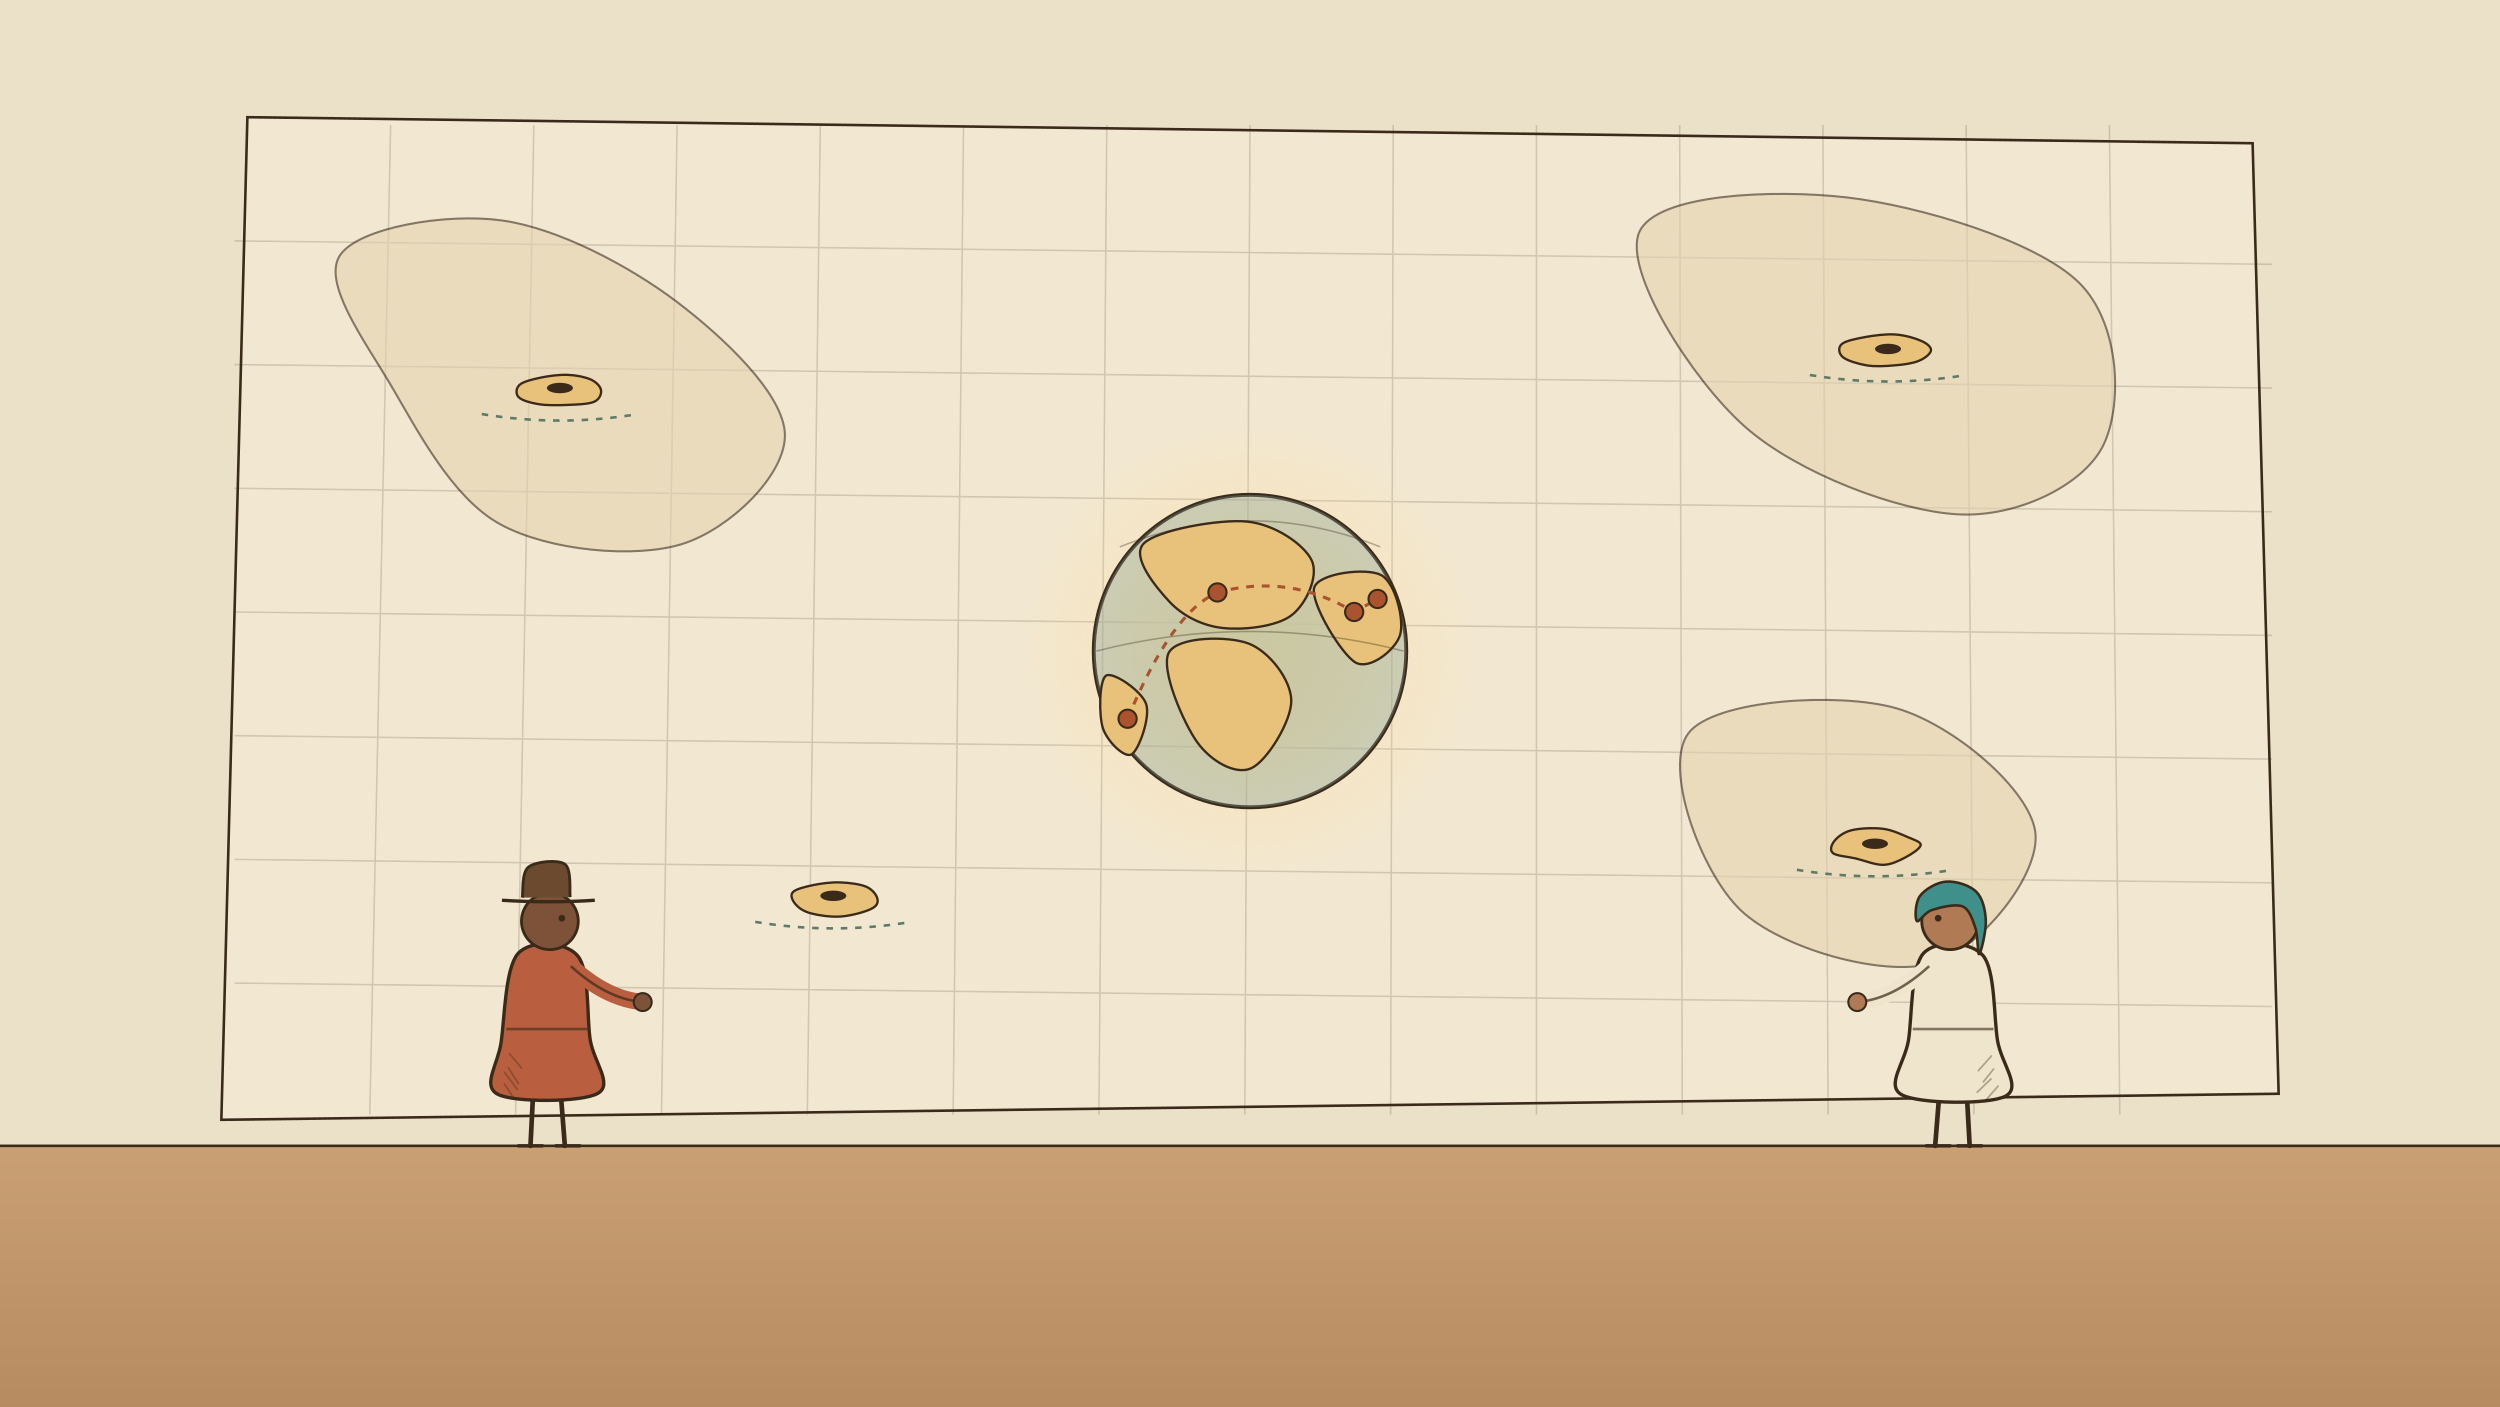
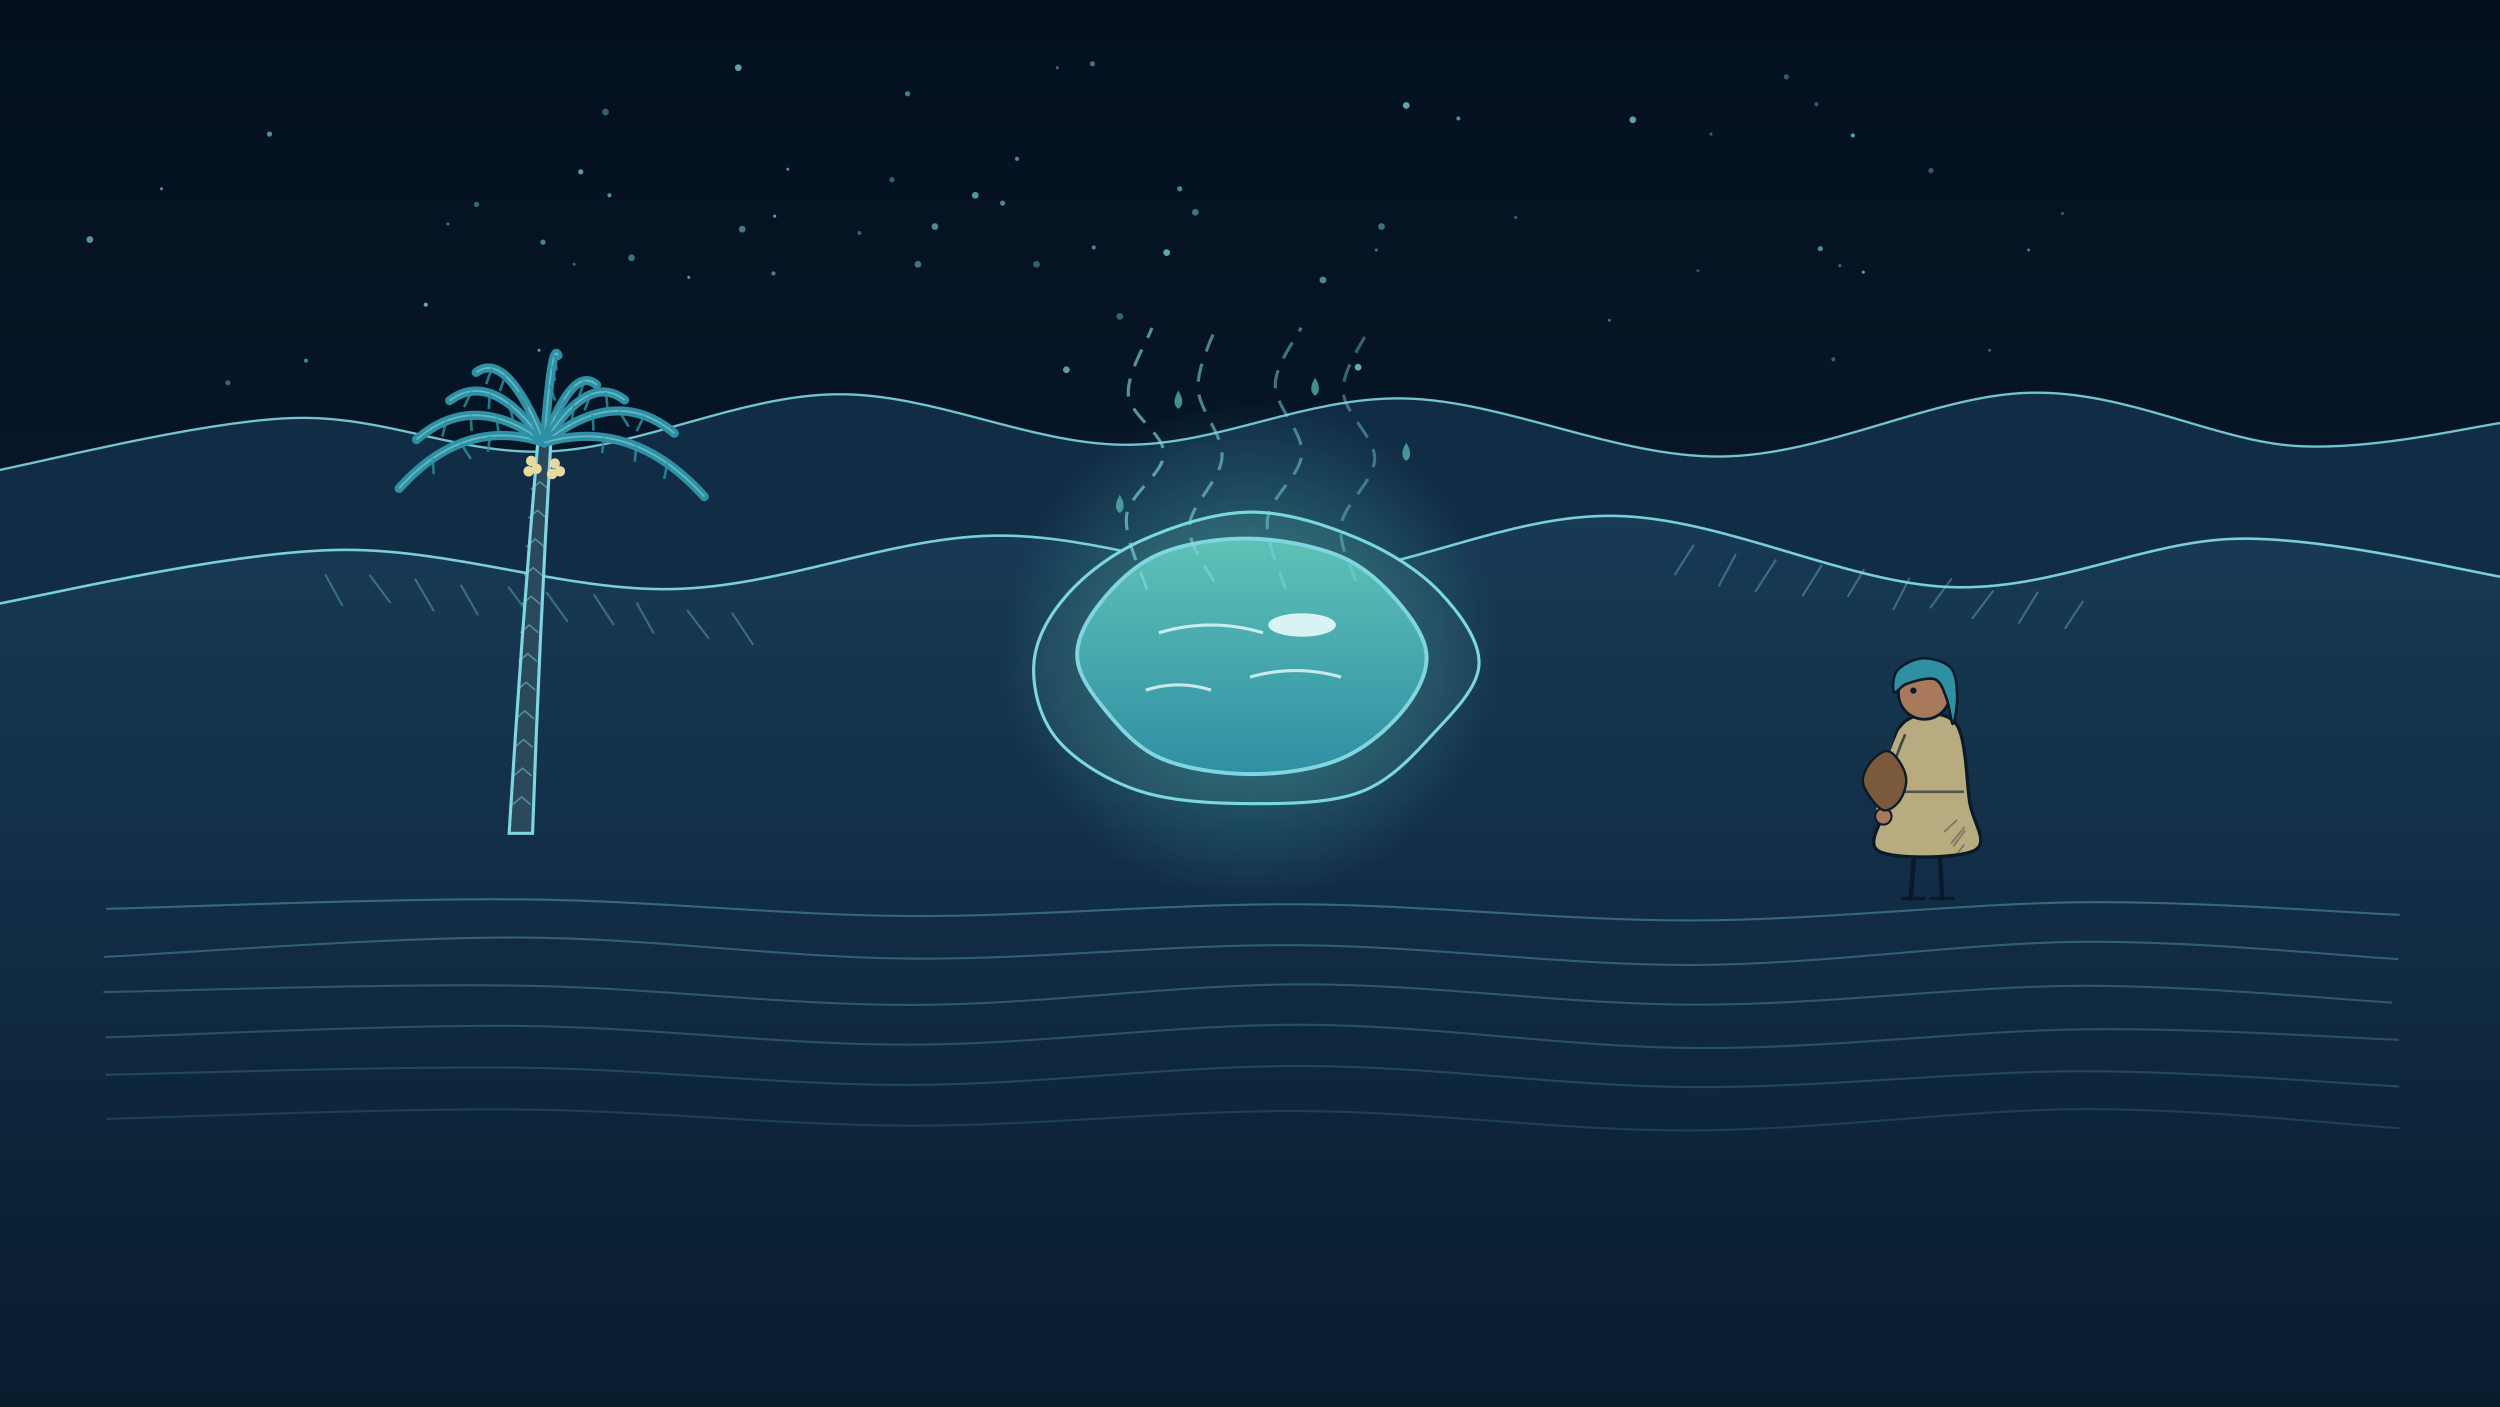
<svg xmlns="http://www.w3.org/2000/svg" viewBox="0 0 1920 1080" width="1920" height="1080">
  <defs>
-     <radialGradient id="gl">
-       <stop offset="0" stop-color="#ffd98a" stop-opacity="0.9" />
-       <stop offset="1" stop-color="#ffd98a" stop-opacity="0" />
+     <linearGradient id="bg" x1="0" y1="0" x2="0" y2="1">
+       <stop offset="0" stop-color="#04101f" />
+       <stop offset="1" stop-color="#0b2236" />
+     </linearGradient>
+     <radialGradient id="vig">
+       <stop offset="0" stop-color="#000000" stop-opacity="0.0" />
+       <stop offset="1" stop-color="#000000" stop-opacity="0" />
    </radialGradient>
-     <radialGradient id="wg">
-       <stop offset="0" stop-color="#cfe3da" stop-opacity="0.9" />
-       <stop offset="1" stop-color="#cfe3da" stop-opacity="0" />
+     <radialGradient id="glow">
+       <stop offset="0" stop-color="#5fe0d0" stop-opacity="0.85" />
+       <stop offset="1" stop-color="#5fe0d0" stop-opacity="0" />
    </radialGradient>
-     <linearGradient id="wtr" x1="0" y1="0" x2="0" y2="1">
-       <stop offset="0" stop-color="#7f9e94" />
-       <stop offset="1" stop-color="#5f7a6a" />
+     <radialGradient id="glow2">
+       <stop offset="0" stop-color="#e8d9a0" stop-opacity="0.7" />
+       <stop offset="1" stop-color="#e8d9a0" stop-opacity="0" />
+     </radialGradient>
+     <linearGradient id="pool" x1="0" y1="0" x2="0" y2="1">
+       <stop offset="0" stop-color="#5ec2b7" />
+       <stop offset="1" stop-color="#2f8fa3" />
    </linearGradient>
-     <radialGradient id="globe">
-       <stop offset="0" stop-color="#f3dfa8" stop-opacity="1" />
-       <stop offset="1" stop-color="#f3dfa8" stop-opacity="0" />
-     </radialGradient>
-     <linearGradient id="tbl" x1="0" y1="0" x2="0" y2="1">
-       <stop offset="0" stop-color="#c9a074" />
-       <stop offset="1" stop-color="#b48a5e" />
+     <linearGradient id="dune1" x1="0" y1="0" x2="0" y2="1">
+       <stop offset="0" stop-color="#183b57" />
+       <stop offset="1" stop-color="#081a2c" />
    </linearGradient>
  </defs>
-   <rect width="1920" height="1080" fill="#ebe0c8" />
-   <path d="M190,90 L1730,110 L1750,840 L170,860Z" fill="#f2e8d2" stroke="#3a2a1a" stroke-width="2" />
-   <path d="M300,96 L284,856 M410,96 L396,856 M520,96 L508,856 M630,96 L620,856 M740,96 L732,856 M850,96 L844,856 M960,96 L956,856 M1070,96 L1068,856 M1180,96 L1180,856 M1290,96 L1292,856 M1400,96 L1404,856 M1510,96 L1516,856 M1620,96 L1628,856 M180,185 L1745,203 M180,280 L1745,298 M180,375 L1745,393 M180,470 L1745,488 M180,565 L1745,583 M180,660 L1745,678 M180,755 L1745,773 " stroke="#3a2a1a" stroke-width="1.2" opacity="0.18" />
-   <path d="M385.3,169.3 C428.4,175.2 483.1,204.1 519.4,231.5 C555.6,258.9 602.0,302.6 602.8,333.6 C603.6,364.7 560.6,406.2 524.2,417.7 C487.7,429.2 421.6,423.1 384.1,402.6 C346.7,382.1 320.0,329.3 299.6,294.8 C279.1,260.4 247.0,216.7 261.3,195.8 C275.6,174.9 342.3,163.3 385.3,169.3Z" fill="#e3d2ad" stroke="#3a2a1a" stroke-width="1.6" opacity="0.6" />
-   <path d="M1418.1,151.6 C1474.3,158.1 1563.6,184.9 1596.4,216.8 C1629.2,248.8 1630.2,313.5 1614.7,343.2 C1599.2,372.9 1549.1,397.6 1503.4,395.0 C1457.6,392.4 1380.8,363.7 1340.0,327.6 C1299.3,291.5 1246.0,207.5 1259.0,178.2 C1272.0,148.8 1361.8,145.2 1418.1,151.6Z" fill="#e3d2ad" stroke="#3a2a1a" stroke-width="1.6" opacity="0.6" />
-   <path d="M1456.2,543.9 C1500.6,556.6 1558.6,606.2 1563.1,638.9 C1567.5,671.6 1520.5,730.2 1482.8,740.2 C1445.1,750.2 1367.8,728.5 1336.8,699.0 C1305.8,669.4 1276.9,588.9 1296.8,563.0 C1316.7,537.2 1411.9,531.3 1456.2,543.9Z" fill="#e3d2ad" stroke="#3a2a1a" stroke-width="1.6" opacity="0.6" />
+   <rect width="1920" height="1080" fill="url(#bg)" />
+   <circle cx="366" cy="157" r="2.0" fill="#7fd6e0" opacity="0.44" />
+   <circle cx="1423" cy="104" r="1.6" fill="#7fd6e0" opacity="0.72" />
+   <circle cx="327" cy="234" r="1.6" fill="#7fd6e0" opacity="0.78" />
+   <circle cx="1164" cy="167" r="1.2" fill="#7fd6e0" opacity="0.41" />
+   <circle cx="414" cy="269" r="1.2" fill="#7fd6e0" opacity="0.69" />
+   <circle cx="1528" cy="269" r="1.2" fill="#7fd6e0" opacity="0.42" />
+   <circle cx="468" cy="150" r="1.6" fill="#7fd6e0" opacity="0.65" />
+   <circle cx="529" cy="213" r="1.2" fill="#7fd6e0" opacity="0.67" />
+   <circle cx="896" cy="194" r="2.6" fill="#7fd6e0" opacity="0.75" />
+   <circle cx="1304" cy="208" r="1.2" fill="#7fd6e0" opacity="0.36" />
+   <circle cx="1584" cy="164" r="1.2" fill="#7fd6e0" opacity="0.40" />
+   <circle cx="1057" cy="192" r="1.2" fill="#7fd6e0" opacity="0.50" />
+   <circle cx="1314" cy="103" r="1.2" fill="#7fd6e0" opacity="0.40" />
+   <circle cx="1395" cy="80" r="1.6" fill="#7fd6e0" opacity="0.39" />
+   <circle cx="1483" cy="131" r="2.0" fill="#7fd6e0" opacity="0.38" />
+   <circle cx="485" cy="198" r="2.6" fill="#7fd6e0" opacity="0.48" />
+   <circle cx="570" cy="176" r="2.6" fill="#7fd6e0" opacity="0.52" />
+   <circle cx="749" cy="150" r="2.6" fill="#7fd6e0" opacity="0.67" />
+   <circle cx="839" cy="49" r="2.0" fill="#7fd6e0" opacity="0.49" />
+   <circle cx="1236" cy="246" r="1.2" fill="#7fd6e0" opacity="0.45" />
+   <circle cx="770" cy="156" r="2.0" fill="#7fd6e0" opacity="0.59" />
+   <circle cx="175" cy="294" r="2.0" fill="#7fd6e0" opacity="0.41" />
+   <circle cx="781" cy="122" r="1.6" fill="#7fd6e0" opacity="0.61" />
+   <circle cx="906" cy="145" r="2.0" fill="#7fd6e0" opacity="0.58" />
+   <circle cx="69" cy="184" r="2.6" fill="#7fd6e0" opacity="0.67" />
+   <circle cx="697" cy="72" r="2.0" fill="#7fd6e0" opacity="0.56" />
+   <circle cx="718" cy="174" r="2.6" fill="#7fd6e0" opacity="0.60" />
+   <circle cx="796" cy="203" r="2.6" fill="#7fd6e0" opacity="0.39" />
+   <circle cx="1080" cy="81" r="2.6" fill="#7fd6e0" opacity="0.74" />
+   <circle cx="1372" cy="59" r="2.0" fill="#7fd6e0" opacity="0.38" />
+   <circle cx="124" cy="145" r="1.2" fill="#7fd6e0" opacity="0.64" />
+   <circle cx="595" cy="166" r="1.2" fill="#7fd6e0" opacity="0.74" />
+   <circle cx="417" cy="186" r="2.0" fill="#7fd6e0" opacity="0.58" />
+   <circle cx="441" cy="203" r="1.2" fill="#7fd6e0" opacity="0.39" />
+   <circle cx="235" cy="277" r="1.6" fill="#7fd6e0" opacity="0.56" />
+   <circle cx="594" cy="210" r="1.6" fill="#7fd6e0" opacity="0.57" />
+   <circle cx="1413" cy="204" r="1.2" fill="#7fd6e0" opacity="0.45" />
+   <circle cx="705" cy="203" r="2.6" fill="#7fd6e0" opacity="0.50" />
+   <circle cx="1408" cy="276" r="1.6" fill="#7fd6e0" opacity="0.39" />
+   <circle cx="660" cy="179" r="1.6" fill="#7fd6e0" opacity="0.40" />
+   <circle cx="918" cy="163" r="2.6" fill="#7fd6e0" opacity="0.48" />
+   <circle cx="1558" cy="192" r="1.2" fill="#7fd6e0" opacity="0.54" />
+   <circle cx="605" cy="130" r="1.2" fill="#7fd6e0" opacity="0.61" />
+   <circle cx="446" cy="132" r="2.0" fill="#7fd6e0" opacity="0.69" />
+   <circle cx="840" cy="190" r="1.6" fill="#7fd6e0" opacity="0.58" />
+   <circle cx="465" cy="86" r="2.6" fill="#7fd6e0" opacity="0.40" />
+   <circle cx="1431" cy="209" r="1.2" fill="#7fd6e0" opacity="0.74" />
+   <circle cx="567" cy="52" r="2.6" fill="#7fd6e0" opacity="0.72" />
+   <circle cx="1061" cy="174" r="2.6" fill="#7fd6e0" opacity="0.48" />
+   <circle cx="1120" cy="91" r="1.6" fill="#7fd6e0" opacity="0.62" />
+   <circle cx="812" cy="52" r="1.2" fill="#7fd6e0" opacity="0.46" />
+   <circle cx="207" cy="103" r="2.0" fill="#7fd6e0" opacity="0.63" />
+   <circle cx="685" cy="138" r="2.0" fill="#7fd6e0" opacity="0.40" />
+   <circle cx="860" cy="243" r="2.6" fill="#7fd6e0" opacity="0.41" />
+   <circle cx="344" cy="172" r="1.2" fill="#7fd6e0" opacity="0.51" />
+   <circle cx="1043" cy="282" r="2.6" fill="#7fd6e0" opacity="0.78" />
+   <circle cx="1398" cy="191" r="2.0" fill="#7fd6e0" opacity="0.61" />
+   <circle cx="1254" cy="92" r="2.6" fill="#7fd6e0" opacity="0.72" />
+   <circle cx="1016" cy="215" r="2.6" fill="#7fd6e0" opacity="0.60" />
+   <circle cx="819" cy="284" r="2.6" fill="#7fd6e0" opacity="0.70" />
+   <path d="M-13.3,363.5 C26.2,356.5 150.9,323.9 223.3,321.1 C295.8,318.3 351.6,349.8 421.5,346.7 C491.3,343.7 568.7,303.6 642.3,302.8 C716.0,301.9 790.7,341.0 863.5,341.6 C936.2,342.1 1002.2,304.5 1078.6,306.0 C1155.0,307.6 1241.4,351.4 1321.6,350.6 C1401.9,349.9 1486.4,302.9 1560.0,301.6 C1633.6,300.2 1701.9,338.8 1763.3,342.5 C1824.7,346.2 1900.9,326.8 1928.4,323.7 L1932,1092 L-12,1092Z" fill="#123049" stroke="#7fd6e0" stroke-width="1.8" opacity="0.9" />
+   <path d="M-15.8,466.3 C29.6,458.9 167.9,424.7 256.7,422.4 C345.4,420.1 432.6,454.2 516.8,452.4 C601.1,450.5 681.8,413.1 762.3,411.4 C842.7,409.7 919.8,444.7 999.5,442.2 C1079.2,439.7 1157.2,394.8 1240.3,396.2 C1323.4,397.7 1418.0,447.9 1497.9,450.9 C1577.9,453.8 1647.6,414.7 1720.0,413.7 C1792.3,412.8 1896.8,439.8 1932.1,445.0 L1932,1092 L-12,1092Z" fill="url(#dune1)" stroke="#7fd6e0" stroke-width="2" opacity="0.95" />
+   <path d="M250.1,441.7 l12.7,23.1 M284.3,442.1 l15.2,20.4 M319.0,445.0 l14.0,23.9 M354.2,449.7 l12.7,22.3 M390.7,451.1 l15.1,20.2 M420.0,455.4 l15.7,21.6 M456.4,457.2 l14.7,22.2 M489.2,463.4 l12.6,22.6 M528.1,469.1 l15.8,20.7 M562.5,471.1 l15.6,23.6 " stroke="#7fd6e0" stroke-width="1.6" opacity="0.35" fill="none" stroke-linecap="round" />
+   <path d="M1300.5,419.0 l-14.1,22.2 M1332.9,425.9 l-12.7,23.9 M1363.7,430.3 l-15.5,23.9 M1398.9,434.4 l-14.4,23.0 M1431.4,437.7 l-12.1,20.2 M1466.3,444.4 l-12.1,23.6 M1498.5,444.8 l-15.9,21.8 M1530.6,454.0 l-15.7,20.7 M1564.9,455.0 l-14.4,23.4 M1599.5,462.1 l-13.4,20.3 " stroke="#7fd6e0" stroke-width="1.6" opacity="0.35" fill="none" stroke-linecap="round" />
+   <path d="M81.5,698.0 C134.6,696.8 297.4,689.8 400.1,690.7 C502.7,691.6 597.5,702.8 697.2,703.5 C796.9,704.1 897.9,693.9 998.4,694.5 C1098.9,695.1 1199.9,707.1 1300.3,706.9 C1400.7,706.6 1510.4,693.6 1600.8,692.9 C1691.2,692.2 1802.5,701.0 1842.9,702.6" stroke="#7fd6e0" stroke-width="1.6" fill="none" opacity="0.35" />
+   <path d="M80.0,734.9 C133.0,732.4 294.7,719.8 397.6,720.0 C500.6,720.3 597.7,735.2 697.7,736.2 C797.7,737.1 896.9,725.1 997.6,725.9 C1098.3,726.7 1201.6,741.5 1301.8,741.1 C1402.0,740.6 1508.8,724.1 1598.9,723.3 C1688.9,722.6 1801.5,734.4 1842.1,736.6" stroke="#7fd6e0" stroke-width="1.6" fill="none" opacity="0.31" />
+   <path d="M79.4,761.9 C132.9,761.1 296.8,755.3 400.3,757.0 C503.8,758.6 600.4,771.9 700.5,771.8 C800.7,771.6 900.9,756.0 1001.1,756.0 C1101.2,756.0 1201.8,771.4 1301.2,771.6 C1400.7,771.8 1508.3,757.4 1597.6,757.1 C1686.9,756.8 1797.2,767.8 1837.1,770.0" stroke="#7fd6e0" stroke-width="1.6" fill="none" opacity="0.27" />
+   <path d="M81.0,796.7 C133.8,795.3 295.3,787.0 398.3,787.9 C501.2,788.8 598.1,802.5 698.7,802.3 C799.2,802.2 900.9,786.6 1001.6,787.0 C1102.3,787.5 1203.0,804.3 1302.9,804.9 C1402.9,805.5 1511.3,791.5 1601.2,790.5 C1691.0,789.4 1802.1,797.2 1842.3,798.6" stroke="#7fd6e0" stroke-width="1.6" fill="none" opacity="0.23" />
+   <path d="M81.0,825.4 C134.4,824.5 298.3,818.7 401.2,820.0 C504.1,821.3 598.2,833.4 698.3,833.2 C798.4,833.0 901.7,818.4 1001.8,818.7 C1101.9,819.0 1199.5,834.2 1298.8,834.9 C1398.2,835.5 1507.4,822.8 1598.0,822.7 C1688.7,822.6 1801.8,832.4 1842.6,834.4" stroke="#7fd6e0" stroke-width="1.6" fill="none" opacity="0.19" />
+   <path d="M81.6,859.3 C134.3,858.1 294.7,851.2 397.6,852.1 C500.5,852.9 598.7,864.3 699.1,864.5 C799.5,864.7 900.1,852.7 1000.0,853.3 C1099.9,853.9 1198.3,868.4 1298.4,868.2 C1398.4,867.9 1509.5,852.1 1600.3,851.8 C1691.0,851.5 1802.5,864.0 1842.9,866.5" stroke="#7fd6e0" stroke-width="1.6" fill="none" opacity="0.15" />
+   <path d="M1100.8,563.4 C1085.7,579.7 1068.8,599.0 1045.5,608.0 C1022.2,617.0 989.5,617.3 961.0,617.2 C932.5,617.1 899.4,615.6 874.5,607.3 C849.6,599.1 825.1,583.8 811.7,567.6 C798.3,551.3 792.8,528.2 794.0,509.8 C795.2,491.4 805.3,473.0 819.2,457.2 C833.0,441.4 853.5,425.6 877.1,414.9 C900.7,404.3 932.9,393.4 960.7,393.3 C988.5,393.1 1019.7,403.7 1043.8,413.9 C1067.9,424.1 1090.1,438.5 1105.5,454.5 C1120.8,470.6 1136.7,492.0 1135.9,510.2 C1135.1,528.3 1115.9,547.1 1100.8,563.4Z" fill="#1d3f55" stroke="#7fd6e0" stroke-width="2.4" />
  <g id="mv-glint-core">
-     <circle cx="960" cy="500" r="180" fill="url(#gl)" opacity="0.6" />
+     <circle cx="960" cy="500" r="190" fill="url(#glow)" opacity="0.55" />
  </g>
-   <circle cx="960" cy="500" r="120" fill="url(#globe)" stroke="#3a2a1a" stroke-width="3" />
-   <circle cx="960" cy="500" r="120" fill="#7f9e94" opacity="0.35" />
-   <path d="M957.9,400.6 C979.4,402.7 1001.7,418.4 1007.4,430.4 C1013.0,442.4 1003.2,464.0 991.8,472.6 C980.4,481.3 954.7,484.1 939.1,482.3 C923.5,480.6 908.5,473.1 898.3,462.3 C888.2,451.5 868.3,427.8 878.3,417.5 C888.2,407.2 936.4,398.4 957.9,400.6Z" fill="#e8c27a" stroke="#3a2a1a" stroke-width="1.8" />
-   <path d="M959.1,494.3 C974.8,500.4 991.4,521.9 991.7,537.9 C992.0,553.8 972.9,584.8 960.8,590.1 C948.7,595.4 929.8,584.6 919.3,569.8 C908.8,555.0 891.0,513.9 897.6,501.3 C904.2,488.7 943.4,488.2 959.1,494.3Z" fill="#e8c27a" stroke="#3a2a1a" stroke-width="1.8" />
-   <path d="M1060.8,441.7 C1071.8,447.8 1078.6,476.3 1075.3,487.5 C1072.1,498.7 1052.2,514.9 1041.2,508.9 C1030.2,502.8 1006.0,462.5 1009.3,451.3 C1012.6,440.1 1049.8,435.7 1060.8,441.7Z" fill="#e8c27a" stroke="#3a2a1a" stroke-width="1.8" />
-   <path d="M880.3,540.9 C883.6,551.0 874.5,576.4 869.0,579.4 C863.4,582.4 850.3,569.3 847.0,559.2 C843.8,549.1 844.1,521.9 849.6,518.8 C855.2,515.8 877.1,530.8 880.3,540.9Z" fill="#e8c27a" stroke="#3a2a1a" stroke-width="1.8" />
-   <path d="M860,420 Q960,380 1060,420 M842,500 Q960,470 1078,500" stroke="#3a2a1a" stroke-width="1.2" fill="none" opacity="0.35" />
-   <path d="M866,552 Q900,470 935,455 Q990,440 1040,470 L1058,460" stroke="#a9532f" stroke-width="2.4" stroke-dasharray="6 6" fill="none" />
-   <circle cx="935" cy="455" r="7" fill="#a9532f" stroke="#3a2a1a" stroke-width="1.6" />
-   <circle cx="1040" cy="470" r="7" fill="#a9532f" stroke="#3a2a1a" stroke-width="1.6" />
-   <circle cx="1058" cy="460" r="7" fill="#a9532f" stroke="#3a2a1a" stroke-width="1.6" />
-   <circle cx="866" cy="552" r="7" fill="#a9532f" stroke="#3a2a1a" stroke-width="1.6" />
-   <path d="M456.2,308.6 C451.8,310.5 442.4,310.7 435.3,311.0 C428.2,311.3 419.8,311.4 413.6,310.4 C407.4,309.4 400.7,307.5 398.3,305.0 C395.9,302.6 396.2,298.1 399.0,295.6 C401.7,293.1 408.7,291.4 414.8,290.1 C421.0,288.8 429.5,287.6 436.0,287.9 C442.5,288.1 449.7,289.6 454.0,291.6 C458.2,293.6 461.2,296.9 461.6,299.7 C462.0,302.5 460.6,306.7 456.2,308.6Z" fill="#e8c27a" stroke="#3a2a1a" stroke-width="1.8" />
-   <ellipse cx="430" cy="298" rx="10" ry="4" fill="#3a2a1a" />
-   <path d="M370,318 Q430,328 490,318" stroke="#5f7a6a" stroke-width="2" stroke-dasharray="5 6" fill="none" />
-   <path d="M1473.7,277.1 C1469.0,279.1 1461.7,280.1 1455.0,280.6 C1448.3,281.2 1440.2,281.7 1433.6,280.6 C1426.9,279.5 1418.4,276.9 1415.2,274.2 C1412.1,271.5 1411.5,266.9 1414.4,264.3 C1417.3,261.7 1425.9,260.1 1432.7,258.8 C1439.6,257.6 1448.6,256.4 1455.7,256.9 C1462.8,257.4 1471.0,259.7 1475.5,261.8 C1480.1,263.8 1483.3,266.6 1483.0,269.1 C1482.7,271.7 1478.4,275.2 1473.7,277.1Z" fill="#e8c27a" stroke="#3a2a1a" stroke-width="1.8" />
-   <ellipse cx="1450" cy="268" rx="10" ry="4" fill="#3a2a1a" />
-   <path d="M1390,288 Q1450,298 1510,288" stroke="#5f7a6a" stroke-width="2" stroke-dasharray="5 6" fill="none" />
-   <path d="M1463.3,658.5 C1458.5,661.0 1452.6,664.1 1446.3,664.2 C1439.9,664.3 1431.7,660.8 1425.2,659.3 C1418.8,657.8 1410.4,657.4 1407.7,655.2 C1405.0,652.9 1406.5,648.8 1408.8,645.9 C1411.1,643.0 1415.5,639.3 1421.7,637.7 C1427.9,636.1 1438.8,635.6 1446.1,636.5 C1453.3,637.4 1460.5,640.9 1465.4,643.0 C1470.2,645.1 1475.4,646.5 1475.1,649.1 C1474.7,651.7 1468.1,656.0 1463.3,658.5Z" fill="#e8c27a" stroke="#3a2a1a" stroke-width="1.8" />
-   <ellipse cx="1440" cy="648" rx="10" ry="4" fill="#3a2a1a" />
-   <path d="M1380,668 Q1440,678 1500,668" stroke="#5f7a6a" stroke-width="2" stroke-dasharray="5 6" fill="none" />
-   <path d="M668.7,698.2 C664.0,700.5 653.2,703.4 645.5,703.9 C637.8,704.4 628.4,703.0 622.6,701.4 C616.8,699.8 613.2,697.1 610.9,694.4 C608.6,691.7 606.6,687.6 608.9,685.2 C611.2,682.7 618.7,681.0 624.7,679.7 C630.8,678.5 638.5,677.4 645.3,677.7 C652.1,677.9 660.7,679.0 665.5,681.1 C670.3,683.3 673.4,687.6 673.9,690.5 C674.5,693.3 673.5,696.0 668.7,698.2Z" fill="#e8c27a" stroke="#3a2a1a" stroke-width="1.8" />
-   <ellipse cx="640" cy="688" rx="10" ry="4" fill="#3a2a1a" />
-   <path d="M580,708 Q640,718 700,708" stroke="#5f7a6a" stroke-width="2" stroke-dasharray="5 6" fill="none" />
-   <path d="M-12,880 L1932,880 L1932,1092 L-12,1092Z" fill="url(#tbl)" stroke="#3a2a1a" stroke-width="2" />
-   <g id="mv-breathe-p1">
-     <path d="M409.6,836.3 L407.4,880.0 M430.4,836.3 L433.8,880.0" stroke="#3a2a1a" stroke-width="3.6" stroke-linecap="round" fill="none" />
-     <path d="M398.2,880.0 h18.4 M426.9,880.0 h18.4" stroke="#3a2a1a" stroke-width="2.6" stroke-linecap="round" />
-     <path d="M443.6,734.0 C452.9,744.9 450.6,780.4 453.2,798.1 C455.9,815.7 471.1,832.6 459.3,839.6 C447.5,846.7 394.7,846.9 382.3,840.4 C369.9,833.8 382.3,818.2 384.9,800.2 C387.5,782.2 388.0,743.4 397.8,732.4 C407.5,721.3 434.4,723.1 443.6,734.0Z" fill="#b95f3f" stroke="#3a2a1a" stroke-width="2.6" stroke-linejoin="round" />
-     <path d="M388.9,790.3 L451.1,790.3" stroke="#3a2a1a" stroke-width="2.0" opacity="0.6" />
-     <path d="M391.3,809.2 l9.3,11.1 M390.4,820.1 l7.7,12.1 M387.4,823.5 l9.9,13.2 M387.4,832.5 l7.5,11.4 " stroke="#3a2a1a" stroke-width="1.4" opacity="0.35" fill="none" stroke-linecap="round" />
-     <g id="mv-nod-p1">
-       <circle cx="422.3" cy="707.5" r="21.8" fill="#7d5238" stroke="#3a2a1a" stroke-width="2.2" />
-       <circle cx="431.5" cy="705.2" r="2.6" fill="#3a2a1a" />
-       <path d="M385.5,691.4 Q422.3,693.7 456.8,691.4" stroke="#3a2a1a" stroke-width="2.6" fill="#6b4a30" />
-       <path d="M401.1,689.4 C401.9,685.5 400.4,670.2 405.9,665.9 C411.3,661.6 428.5,659.9 433.8,663.7 C439.2,667.6 437.2,684.8 437.9,689.0" fill="#6b4a30" stroke="#3a2a1a" stroke-width="2.2" />
-     </g>
-     <g id="mv-arm-p1">
-       <path d="M438.4,742.0 Q466.0,767.3 493.6,769.6" stroke="#b95f3f" stroke-width="12.6" stroke-linecap="round" fill="none" />
-       <path d="M438.4,742.0 Q466.0,767.3 493.6,769.6" stroke="#3a2a1a" stroke-width="2.0" fill="none" opacity="0.7" />
-       <circle cx="493.6" cy="769.6" r="6.9" fill="#7d5238" stroke="#3a2a1a" stroke-width="1.6" />
+   <path d="M1075.9,547.7 C1064.7,560.9 1047.5,575.6 1028.2,583.4 C1008.8,591.2 982.6,594.7 959.8,594.5 C937.0,594.3 909.8,590.4 891.4,582.3 C873.0,574.2 860.1,559.0 849.4,546.0 C838.7,533.0 827.9,518.4 827.3,504.5 C826.6,490.5 835.0,475.4 845.6,462.3 C856.1,449.1 871.4,433.6 890.3,425.5 C909.3,417.4 936.0,413.3 959.2,413.6 C982.4,413.9 1010.3,419.3 1029.3,427.3 C1048.2,435.3 1062.0,448.8 1073.1,461.6 C1084.1,474.4 1095.2,489.7 1095.6,504.1 C1096.1,518.4 1087.2,534.5 1075.9,547.7Z" fill="url(#pool)" stroke="#7fd6e0" stroke-width="3" />
+   <path d="M890,486 q40,-12 80,0 M960,520 q35,-10 70,0 M880,530 q25,-8 50,0" stroke="#e8fbff" stroke-width="2.4" fill="none" opacity="0.8" />
+   <ellipse cx="1000" cy="480" rx="26" ry="9" fill="#f2feff" opacity="0.85" />
+   <g id="mv-smoke-vapour">
+     <path d="M880.9,452.5 C878.3,443.1 863.1,413.5 865.2,396.2 C867.4,378.8 893.6,364.0 893.8,348.5 C894.0,333.0 868.1,319.4 866.6,303.3 C865.1,287.2 881.7,260.5 884.7,251.9" stroke="#7fd6e0" stroke-width="2.4" fill="none" opacity="0.65" stroke-dasharray="14 10" />
+     <path d="M932.2,446.5 C929.1,439.4 912.4,419.5 913.5,403.6 C914.5,387.7 937.4,368.7 938.5,351.1 C939.6,333.5 920.7,315.1 920.1,298.1 C919.4,281.1 932.2,257.2 934.6,249.0" stroke="#7fd6e0" stroke-width="2.4" fill="none" opacity="0.57" stroke-dasharray="14 10" />
+     <path d="M987.2,452.2 C984.9,443.3 971.4,415.9 973.4,398.6 C975.5,381.3 998.8,365.6 999.8,348.6 C1000.8,331.5 979.5,312.3 979.4,296.1 C979.3,280.0 996.0,259.0 999.3,251.6" stroke="#7fd6e0" stroke-width="2.4" fill="none" opacity="0.49" stroke-dasharray="14 10" />
+     <path d="M1041.1,446.1 C1039.2,438.9 1027.6,418.4 1030.0,402.7 C1032.5,387.1 1055.5,369.5 1055.7,352.4 C1056.0,335.3 1032.0,317.1 1031.5,300.1 C1031.0,283.0 1049.3,258.6 1052.8,250.3" stroke="#7fd6e0" stroke-width="2.4" fill="none" opacity="0.41" stroke-dasharray="14 10" />
+   </g>
+   <g id="mv-cells-drops">
+     <path d="M860,380 q-6,10 0,14 q6,-4 0,-14Z" fill="#5ec2b7" opacity="0.7" />
+     <path d="M1080,340 q-6,10 0,14 q6,-4 0,-14Z" fill="#5ec2b7" opacity="0.7" />
+     <path d="M1010,290 q-6,10 0,14 q6,-4 0,-14Z" fill="#5ec2b7" opacity="0.7" />
+     <path d="M905,300 q-6,10 0,14 q6,-4 0,-14Z" fill="#5ec2b7" opacity="0.7" />
+   </g>
+   <g>
+     <path d="M391.0,640.0 Q400.2,490.0 413.0,340.0 L423.0,340.0 Q414.2,490.0 409.0,640.0Z" fill="#2a4a5c" stroke="#7fd6e0" stroke-width="2.4" />
+     <path d="M393.6,618.0 l7,-6 l7,6 M394.3,596.0 l7,-6 l7,6 M395.1,574.0 l7,-6 l7,6 M396.0,552.0 l7,-6 l7,6 M397.1,530.0 l7,-6 l7,6 M398.3,508.0 l7,-6 l7,6 M399.5,486.0 l7,-6 l7,6 M400.9,464.0 l7,-6 l7,6 M402.5,442.0 l7,-6 l7,6 M404.1,420.0 l7,-6 l7,6 M405.8,398.0 l7,-6 l7,6 M407.7,376.0 l7,-6 l7,6 " stroke="#7fd6e0" stroke-width="1.2" fill="none" opacity="0.5" />
+     <g id="mv-lean-palmL">
+       <path d="M418.0,340.0 Q356.7,319.4 306.5,375.1" stroke="#2f8fa3" stroke-width="7" fill="none" stroke-linecap="round" />
+       <path d="M418.0,340.0 Q356.7,319.4 306.5,375.1" stroke="#7fd6e0" stroke-width="1.4" fill="none" opacity="0.6" />
+       <path d="M376.4,334.9 l-1.7,12.0 M353.9,340.4 l7.6,12.0 M332.3,352.0 l0.7,12.0 " stroke="#2f8fa3" stroke-width="2" opacity="0.8" />
+       <path d="M418.0,340.0 Q364.0,299.1 319.9,337.6" stroke="#2f8fa3" stroke-width="7" fill="none" stroke-linecap="round" />
+       <path d="M418.0,340.0 Q364.0,299.1 319.9,337.6" stroke="#7fd6e0" stroke-width="1.4" fill="none" opacity="0.6" />
+       <path d="M381.4,321.1 l1.6,12.0 M361.6,319.1 l0.6,12.0 M342.6,323.3 l-2.9,12.0 " stroke="#2f8fa3" stroke-width="2" opacity="0.8" />
+       <path d="M418.0,340.0 Q378.0,283.2 345.3,307.7" stroke="#2f8fa3" stroke-width="7" fill="none" stroke-linecap="round" />
+       <path d="M418.0,340.0 Q378.0,283.2 345.3,307.7" stroke="#7fd6e0" stroke-width="1.4" fill="none" opacity="0.6" />
+       <path d="M390.9,310.2 l3.1,12.0 M376.2,302.1 l-0.8,12.0 M362.1,300.6 l-5.7,12.0 " stroke="#2f8fa3" stroke-width="2" opacity="0.8" />
+       <path d="M418.0,340.0 Q389.3,268.6 365.7,286.0" stroke="#2f8fa3" stroke-width="7" fill="none" stroke-linecap="round" />
+       <path d="M418.0,340.0 Q389.3,268.6 365.7,286.0" stroke="#7fd6e0" stroke-width="1.4" fill="none" opacity="0.6" />
+       <path d="M398.5,300.9 l6.7,12.0 M388.0,288.3 l-4.0,12.0 M377.8,282.9 l-4.4,12.0 " stroke="#2f8fa3" stroke-width="2" opacity="0.8" />
+       <path d="M418.0,340.0 Q423.8,260.7 428.5,273.0" stroke="#2f8fa3" stroke-width="7" fill="none" stroke-linecap="round" />
+       <path d="M418.0,340.0 Q423.8,260.7 428.5,273.0" stroke="#7fd6e0" stroke-width="1.4" fill="none" opacity="0.6" />
+       <path d="M421.9,295.7 l4.5,12.0 M424.0,280.5 l2.2,12.0 M426.1,272.6 l1.3,12.0 " stroke="#2f8fa3" stroke-width="2" opacity="0.8" />
+       <path d="M418.0,340.0 Q440.1,279.7 458.2,295.6" stroke="#2f8fa3" stroke-width="7" fill="none" stroke-linecap="round" />
+       <path d="M418.0,340.0 Q440.1,279.7 458.2,295.6" stroke="#7fd6e0" stroke-width="1.4" fill="none" opacity="0.6" />
+       <path d="M433.0,307.1 l-7.7,12.0 M441.1,296.7 l-6.6,12.0 M448.9,292.4 l-4.1,12.0 " stroke="#2f8fa3" stroke-width="2" opacity="0.8" />
+       <path d="M418.0,340.0 Q451.9,285.5 479.7,307.2" stroke="#2f8fa3" stroke-width="7" fill="none" stroke-linecap="round" />
+       <path d="M418.0,340.0 Q451.9,285.5 479.7,307.2" stroke="#7fd6e0" stroke-width="1.4" fill="none" opacity="0.6" />
+       <path d="M441.0,311.2 l-1.9,12.0 M453.5,303.1 l-4.5,12.0 M465.4,301.1 l1.1,12.0 " stroke="#2f8fa3" stroke-width="2" opacity="0.8" />
+       <path d="M418.0,340.0 Q473.0,295.2 517.9,332.7" stroke="#2f8fa3" stroke-width="7" fill="none" stroke-linecap="round" />
+       <path d="M418.0,340.0 Q473.0,295.2 517.9,332.7" stroke="#7fd6e0" stroke-width="1.4" fill="none" opacity="0.6" />
+       <path d="M455.2,318.7 l0.6,12.0 M475.4,315.6 l7.5,12.0 M494.8,319.1 l-5.8,12.0 " stroke="#2f8fa3" stroke-width="2" opacity="0.8" />
+       <path d="M418.0,340.0 Q485.6,320.1 540.9,381.4" stroke="#2f8fa3" stroke-width="7" fill="none" stroke-linecap="round" />
+       <path d="M418.0,340.0 Q485.6,320.1 540.9,381.4" stroke="#7fd6e0" stroke-width="1.4" fill="none" opacity="0.6" />
+       <path d="M463.8,336.0 l-1.3,12.0 M488.6,342.7 l-1.1,12.0 M512.5,355.8 l-2.4,12.0 " stroke="#2f8fa3" stroke-width="2" opacity="0.8" />
+       <circle cx="408.0" cy="354.0" r="4" fill="#e8d9a0" />
+       <circle cx="412.0" cy="360.0" r="4" fill="#e8d9a0" />
+       <circle cx="406.0" cy="362.0" r="4" fill="#e8d9a0" />
+       <circle cx="426.0" cy="356.0" r="4" fill="#e8d9a0" />
+       <circle cx="430.0" cy="362.0" r="4" fill="#e8d9a0" />
+       <circle cx="424.0" cy="364.0" r="4" fill="#e8d9a0" />
    </g>
  </g>
-   <g id="mv-breathe-p2">
-     <path d="M1510.3,836.3 L1512.7,880.0 M1489.7,836.3 L1486.2,880.0" stroke="#3a2a1a" stroke-width="3.6" stroke-linecap="round" fill="none" />
-     <path d="M1503.5,880.0 h18.4 M1479.3,880.0 h18.4" stroke="#3a2a1a" stroke-width="2.6" stroke-linecap="round" />
-     <path d="M1477.1,732.3 C1467.5,743.1 1468.5,780.3 1465.8,798.4 C1463.0,816.5 1447.9,833.5 1460.4,840.7 C1472.9,847.9 1528.3,848.6 1540.5,841.7 C1552.8,834.7 1537.1,817.1 1534.1,799.2 C1531.2,781.2 1532.4,745.0 1522.9,733.8 C1513.3,722.7 1486.6,721.6 1477.1,732.3Z" fill="#efe4cc" stroke="#3a2a1a" stroke-width="2.6" stroke-linejoin="round" />
-     <path d="M1531.0,790.3 L1469.0,790.3" stroke="#3a2a1a" stroke-width="2.0" opacity="0.6" />
-     <path d="M1529.4,811.0 l-10.0,11.2 M1531.1,821.0 l-7.9,9.9 M1529.1,828.6 l-10.6,10.2 M1534.5,834.2 l-8.7,9.9 " stroke="#3a2a1a" stroke-width="1.4" opacity="0.35" fill="none" stroke-linecap="round" />
-     <g id="mv-nod-p2">
-       <circle cx="1497.7" cy="707.5" r="21.8" fill="#b07a55" stroke="#3a2a1a" stroke-width="2.2" />
-       <circle cx="1488.5" cy="705.2" r="2.6" fill="#3a2a1a" />
-       <path d="M1517.7,684.8 C1512.7,679.8 1501.8,676.5 1494.6,677.1 C1487.4,677.6 1478.2,683.1 1474.5,688.2 C1470.7,693.2 1470.6,705.5 1472.1,707.3 C1473.6,709.1 1477.8,700.8 1483.7,698.9 C1489.5,697.0 1501.5,693.9 1507.1,696.1 C1512.6,698.3 1514.8,706.2 1517.0,712.3 C1519.2,718.4 1518.7,733.7 1520.0,732.8 C1521.4,731.9 1525.5,714.9 1525.1,706.9 C1524.7,698.9 1522.8,689.8 1517.7,684.8Z" fill="#3f8f8a" stroke="#3a2a1a" stroke-width="2.0" />
+   <g id="mv-breathe-trav">
+     <path d="M1489.5,650.1 L1491.5,690.0 M1470.5,650.1 L1467.4,690.0" stroke="#0b1a28" stroke-width="3.6" stroke-linecap="round" fill="none" />
+     <path d="M1483.1,690.0 h16.8 M1461.1,690.0 h16.8" stroke="#0b1a28" stroke-width="2.6" stroke-linecap="round" />
+     <path d="M1460.4,556.4 C1451.7,566.4 1452.4,598.9 1449.5,615.1 C1446.6,631.3 1431.9,647.5 1443.1,653.8 C1454.3,660.2 1504.9,659.4 1516.5,653.1 C1528.1,646.7 1515.2,632.1 1512.7,615.7 C1510.2,599.4 1510.2,564.6 1501.5,554.7 C1492.7,544.9 1469.1,546.3 1460.4,556.4Z" fill="#b9ab80" stroke="#0b1a28" stroke-width="2.6" stroke-linejoin="round" />
+     <path d="M1508.3,608.1 L1451.7,608.1" stroke="#0b1a28" stroke-width="2.0" opacity="0.6" />
+     <path d="M1502.7,630.0 l-9.4,8.7 M1508.7,635.4 l-10.0,12.0 M1508.9,638.1 l-8.4,11.5 M1508.1,649.2 l-7.0,9.0 " stroke="#0b1a28" stroke-width="1.4" opacity="0.35" fill="none" stroke-linecap="round" />
+     <g id="mv-nod-trav">
+       <circle cx="1477.9" cy="532.5" r="19.9" fill="#a8795a" stroke="#0b1a28" stroke-width="2.2" />
+       <circle cx="1469.5" cy="530.4" r="2.4" fill="#0b1a28" />
+       <path d="M1497.8,512.4 C1493.3,507.8 1483.0,505.2 1476.2,505.6 C1469.4,506.1 1460.6,510.7 1457.0,515.0 C1453.4,519.3 1453.3,529.9 1454.6,531.6 C1456.0,533.2 1459.8,526.5 1465.0,524.9 C1470.2,523.2 1481.0,519.8 1486.0,521.7 C1490.9,523.6 1492.6,530.5 1494.9,536.3 C1497.2,542.0 1498.5,556.4 1499.8,556.0 C1501.2,555.5 1503.5,540.7 1503.1,533.5 C1502.8,526.2 1502.3,517.0 1497.8,512.4Z" fill="#2f8fa3" stroke="#0b1a28" stroke-width="2.0" />
    </g>
-     <g id="mv-arm-p2">
-       <path d="M1481.6,742.0 Q1454.0,767.3 1426.4,769.6" stroke="#efe4cc" stroke-width="12.6" stroke-linecap="round" fill="none" />
-       <path d="M1481.6,742.0 Q1454.0,767.3 1426.4,769.6" stroke="#3a2a1a" stroke-width="2.0" fill="none" opacity="0.7" />
-       <circle cx="1426.4" cy="769.6" r="6.9" fill="#b07a55" stroke="#3a2a1a" stroke-width="1.6" />
+     <g id="mv-arm-trav">
+       <path d="M1463.2,564.0 Q1448.5,597.6 1446.4,627.0" stroke="#b9ab80" stroke-width="11.6" stroke-linecap="round" fill="none" />
+       <path d="M1463.2,564.0 Q1448.5,597.6 1446.4,627.0" stroke="#0b1a28" stroke-width="2.0" fill="none" opacity="0.7" />
+       <circle cx="1446.4" cy="627.0" r="6.3" fill="#a8795a" stroke="#0b1a28" stroke-width="1.6" />
    </g>
  </g>
+   <path d="M1458.9,614.9 C1456.1,618.8 1451.1,622.7 1447.4,622.4 C1443.8,622.1 1439.8,617.1 1437.0,613.3 C1434.2,609.5 1430.7,604.3 1430.6,599.6 C1430.6,595.0 1433.6,589.1 1436.6,585.3 C1439.7,581.4 1445.1,576.9 1448.8,576.8 C1452.5,576.7 1456.0,580.8 1458.6,584.6 C1461.1,588.3 1464.0,594.1 1464.0,599.2 C1464.1,604.3 1461.6,611.1 1458.9,614.9Z" fill="#7a5a3a" stroke="#0b1a28" stroke-width="1.8" />
</svg>
